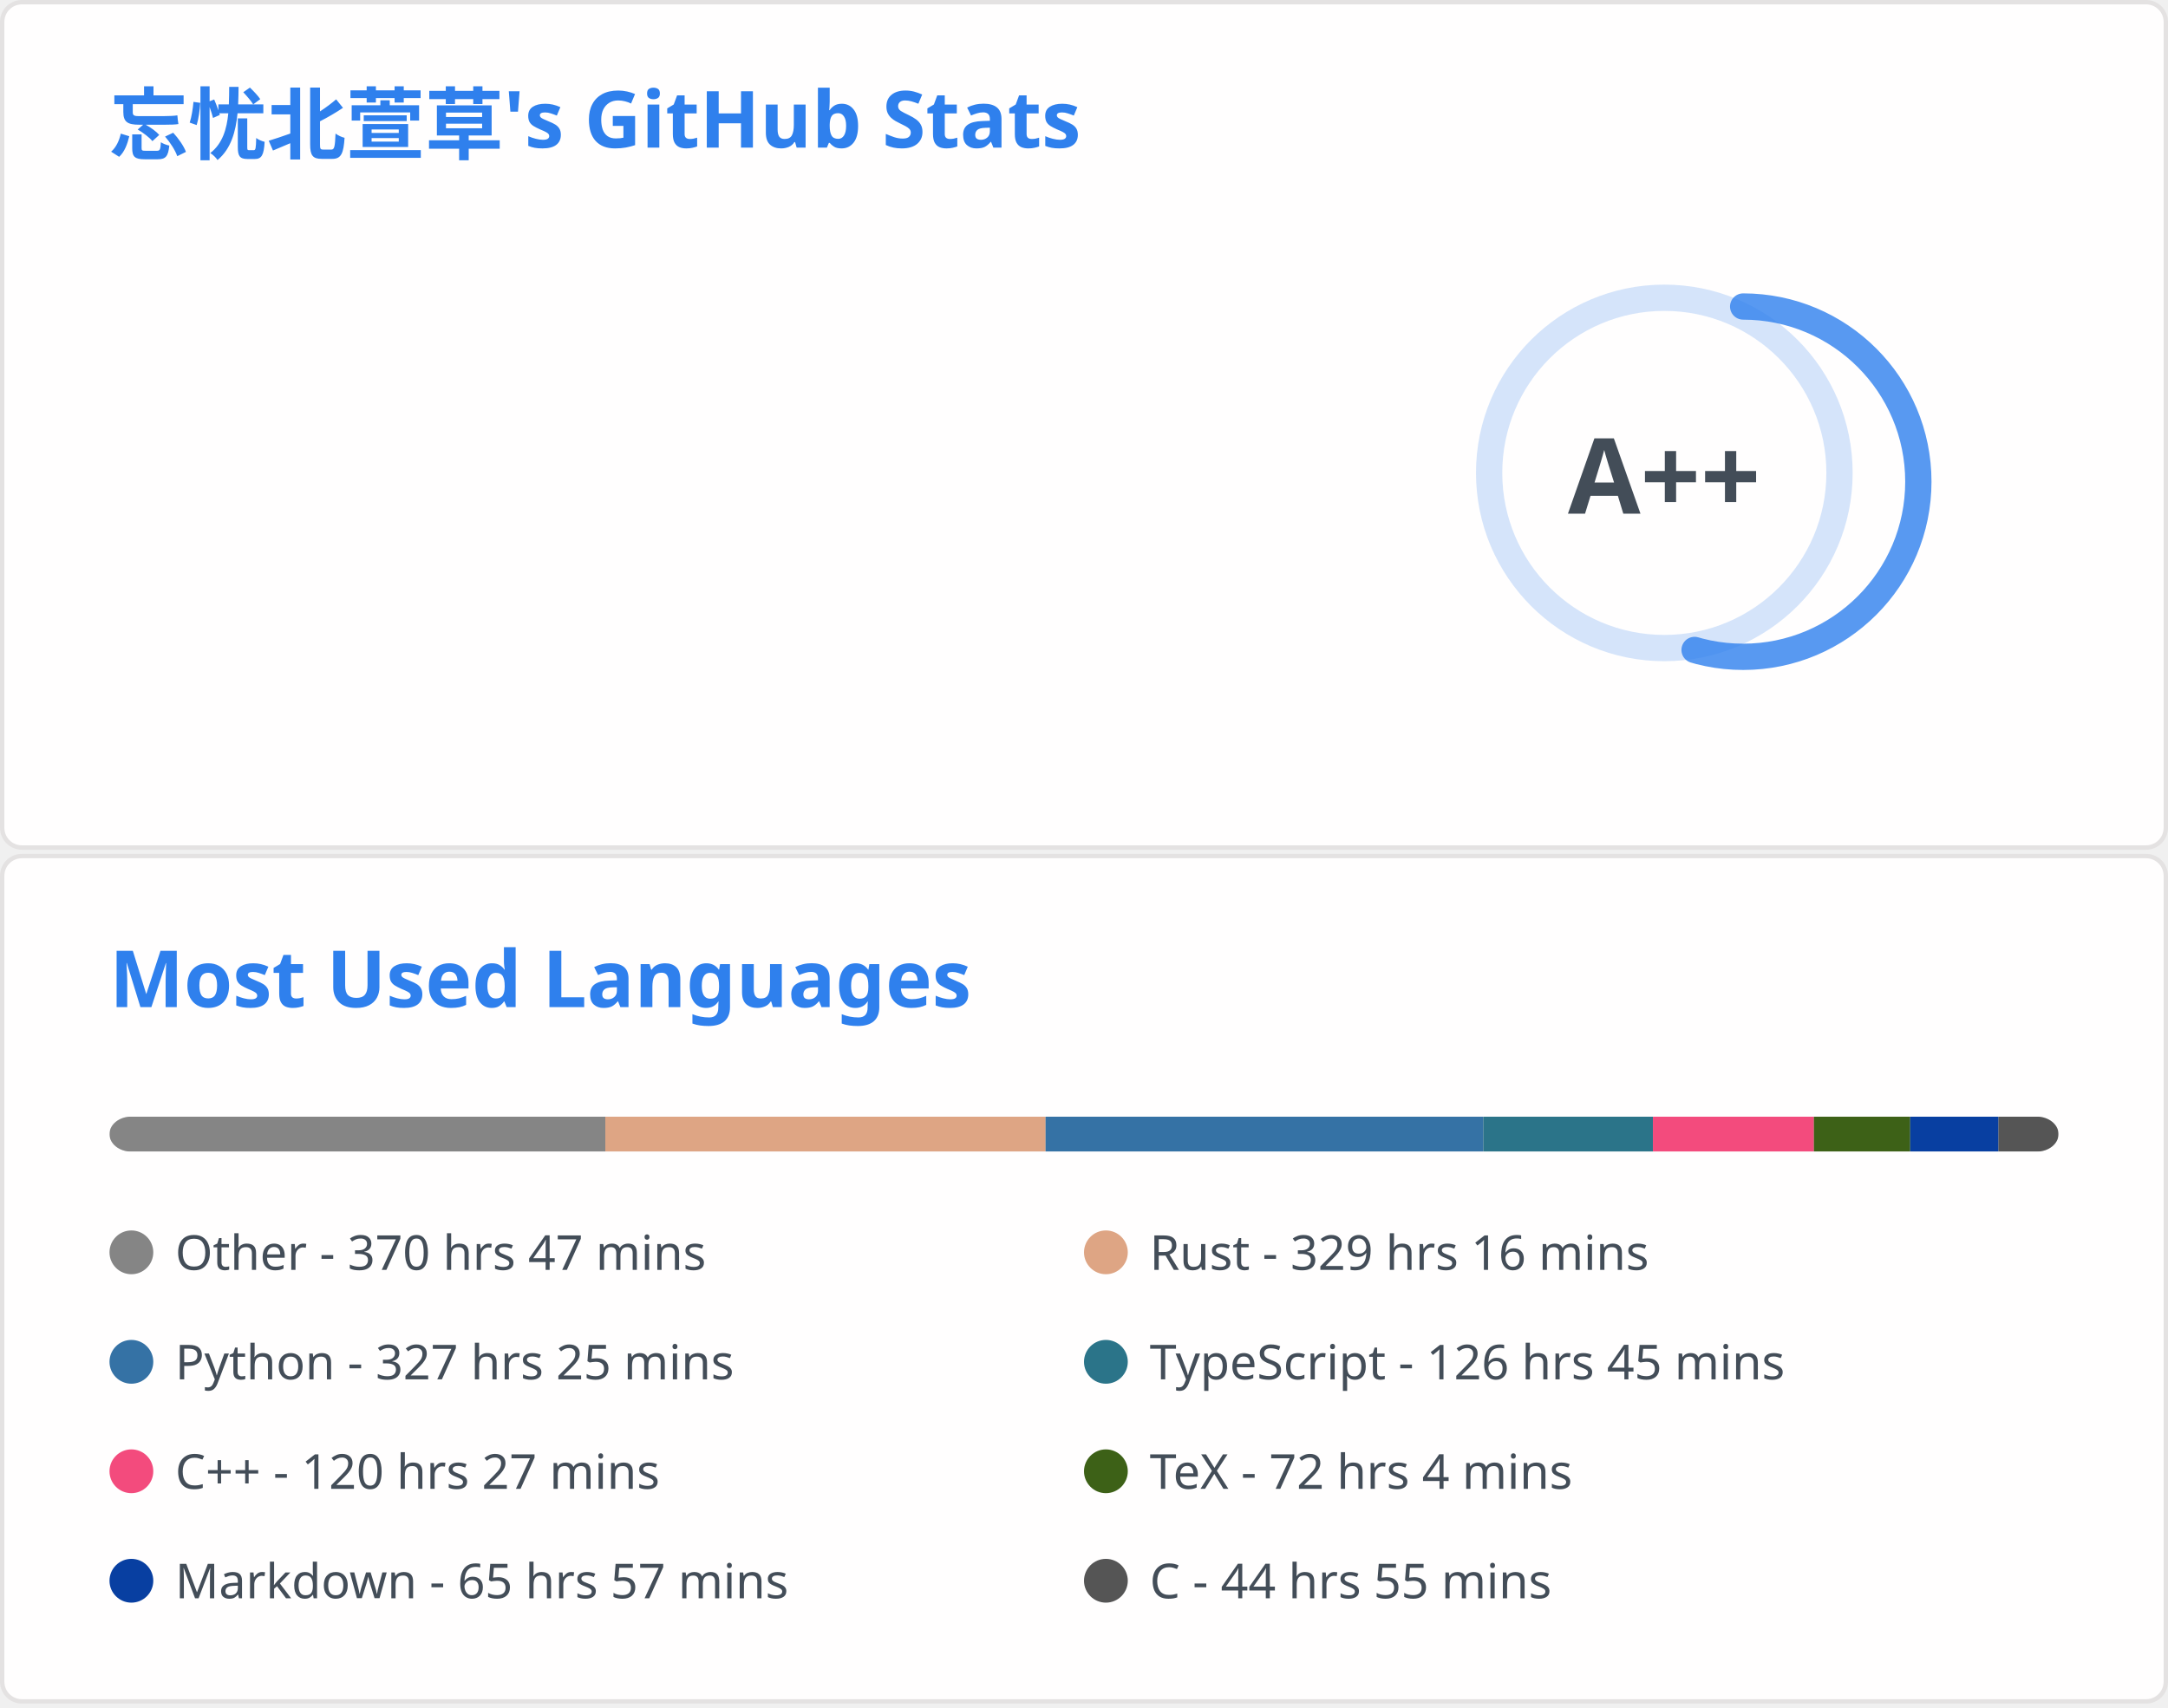
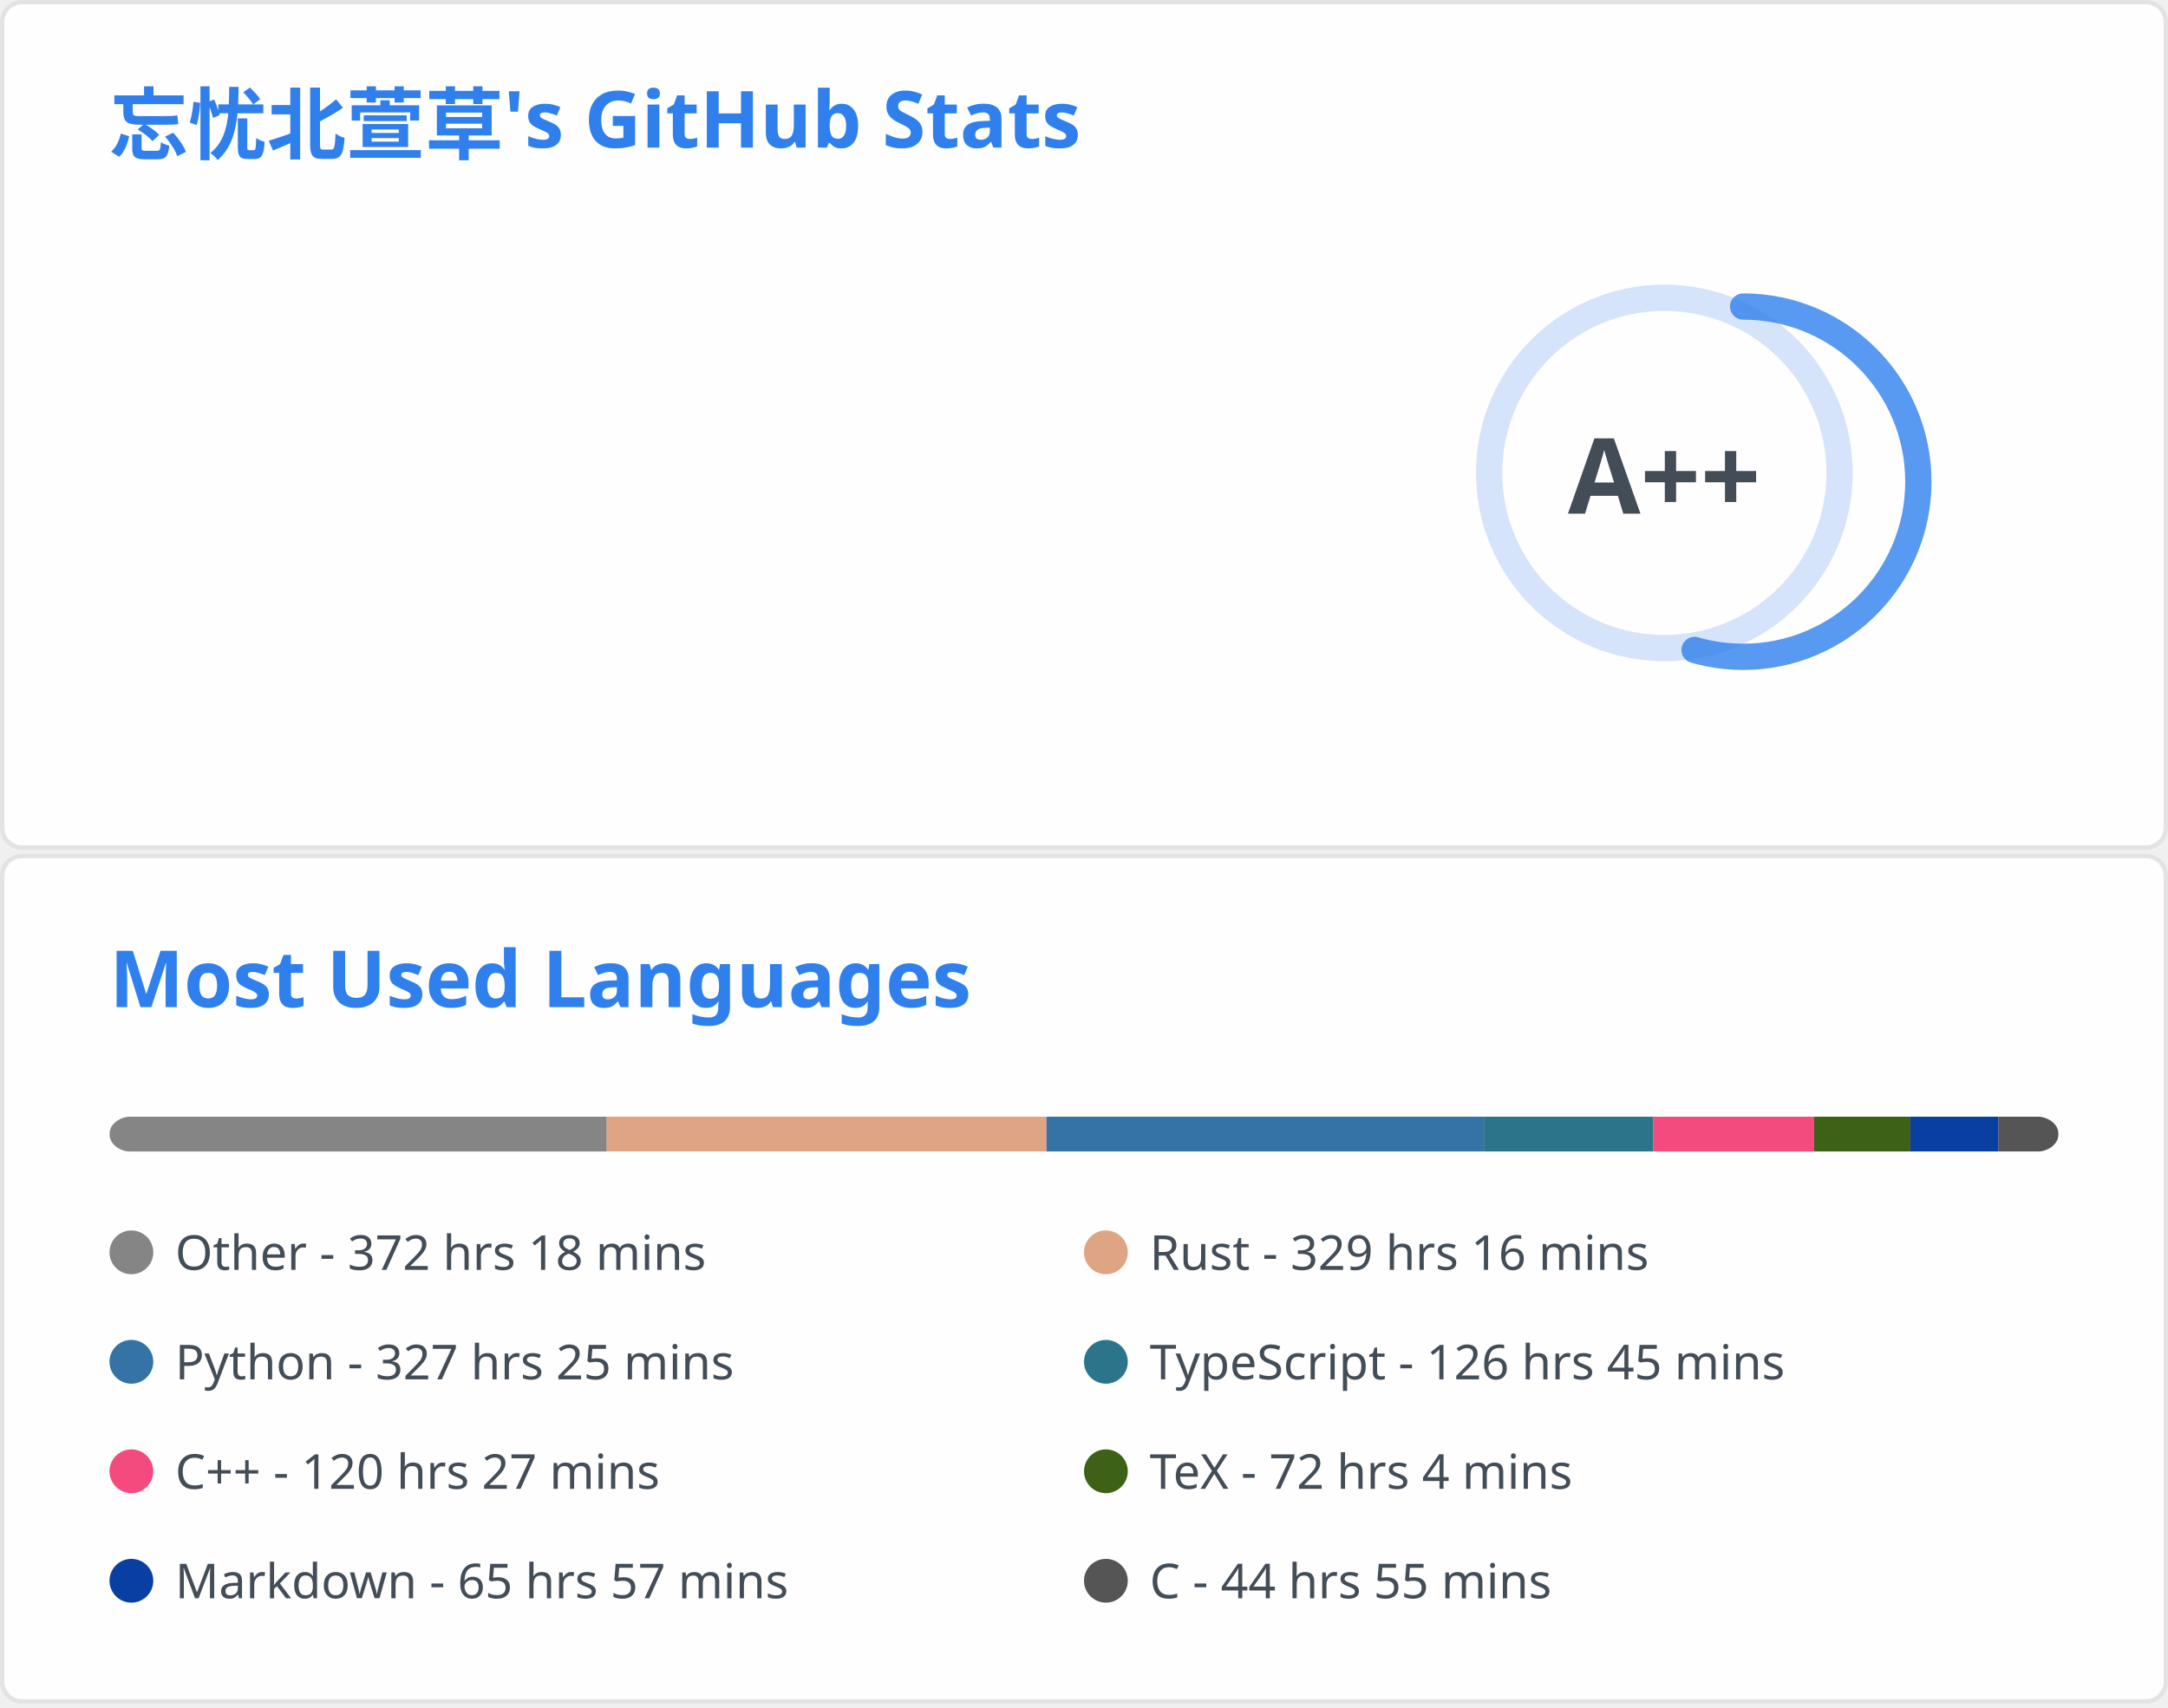
<svg xmlns="http://www.w3.org/2000/svg" aria-labelledby="descId" width="495" height="390" viewBox="0 0 495 390" fill="none">
  <svg width="495" height="195" fill="none" aria-labelledby="descId" viewBox="0 0 495 195" y="0">
    <style>@keyframes rankAnimation{0%{stroke-dashoffset:251.327}}@keyframes scaleInAnimation{0%{transform:translate(-5px,5px) scale(0)}to{transform:translate(-5px,5px) scale(1)}}@keyframes fadeInAnimation{0%{opacity:0}to{opacity:1}}.stat{font:600 14px"Segoe UI",Ubuntu,Sans-Serif;fill:#434d58}.bold{font:700 14px"Segoe UI",Ubuntu,Sans-Serif}.icon{fill:#4c71f2}.stagger{opacity:0;animation:fadeInAnimation .3s ease-in-out forwards}.rank-circle,.rank-circle-rim{stroke:#2f80ed33;fill:none;stroke-width:6}.rank-circle{stroke:#2f80edcc;stroke-dasharray:250;stroke-linecap:round;transform-origin:-10px 8px;transform:rotate(-90deg);stroke-dashoffset:113.097}.rank-text{font:800 24px"Segoe UI",Ubuntu,Sans-Serif;fill:#434d58;transform:translate(-5px,5px)}.rank-circle{animation:rankAnimation 1s forwards ease-in-out}.rank-text{animation:scaleInAnimation .3s ease-in-out forwards}@supports (-moz-appearance:auto){.header{font-size:15.3px}}.lang-name{font:400 11px"Segoe UI",Ubuntu,Sans-Serif;fill:#434d58}.header{font:600 18px"Segoe UI",Ubuntu,Sans-Serif;fill:#2f80ed;animation:fadeInAnimation .8s ease-in-out forwards}@supports (-moz-appearance:auto){.header{font-size:15.3px}}</style>
    <rect width="494" height="99%" x=".5" y=".5" fill="#fffefe" stroke="#e4e2e2" rx="4.5" />
    <text class="header" transform="translate(25 35)">忘忧北萱草's GitHub Stats</text>
    <svg y="60">
      <g transform="translate(390 40)">
        <circle cx="-10" cy="8" r="40" class="rank-circle-rim" />
        <circle cx="-10" cy="8" r="40" class="rank-circle" />
        <text x="-5" y="3" alignment-baseline="central" class="rank-text" dominant-baseline="central" text-anchor="middle">A++</text>
      </g>
      <svg>
        <g class="stagger" style="animation-delay: 450ms" transform="translate(25)">
          <svg width="16" height="16" class="icon" viewBox="0 0 16 16">
            <path fill-rule="evenodd" d="M8 .25a.75.75 0 0 1 .673.418l1.882 3.815 4.21.612a.75.75 0 0 1 .416 1.279l-3.046 2.97.719 4.192a.75.75 0 0 1-1.088.791L8 12.347l-3.766 1.98a.75.75 0 0 1-1.088-.79l.72-4.194L.818 6.374a.75.75 0 0 1 .416-1.28l4.21-.611L7.327.668A.75.75 0 0 1 8 .25zm0 2.445L6.615 5.5a.75.75 0 0 1-.564.41l-3.097.45 2.24 2.184a.75.75 0 0 1 .216.664l-.528 3.084 2.769-1.456a.75.75 0 0 1 .698 0l2.77 1.456-.53-3.084a.75.75 0 0 1 .216-.664l2.24-2.183-3.096-.45a.75.75 0 0 1-.564-.41L8 2.694v.001z" />
          </svg>
          <text x="25" y="12.5" class="stat bold">Total Stars Earned:</text>
-           <text x="170" y="12.5" class="stat">6464</text>
+           <text x="170" y="12.5" class="stat">6477</text>
        </g>
        <g class="stagger" style="animation-delay: 600ms" transform="translate(25 25)">
          <svg width="16" height="16" class="icon" viewBox="0 0 16 16">
            <path fill-rule="evenodd" d="M1.643 3.143.427 1.927A.25.25 0 0 0 0 2.104V5.75c0 .138.112.25.25.25h3.646a.25.25 0 0 0 .177-.427L2.715 4.215a6.5 6.5 0 1 1-1.18 4.458.75.75 0 1 0-1.493.154 8.001 8.001 0 1 0 1.6-5.684zM7.75 4a.75.75 0 0 1 .75.75v2.992l2.028.812a.75.75 0 0 1-.557 1.392l-2.5-1A.75.75 0 0 1 7 8.25v-3.5A.75.75 0 0 1 7.75 4z" />
          </svg>
          <text x="25" y="12.5" class="stat bold">Total Commits:</text>
-           <text x="170" y="12.5" class="stat">516</text>
+           <text x="170" y="12.5" class="stat">517</text>
        </g>
        <g class="stagger" style="animation-delay: 750ms" transform="translate(25 50)">
          <svg width="16" height="16" class="icon" viewBox="0 0 16 16">
            <path fill-rule="evenodd" d="M7.177 3.073 9.573.677A.25.25 0 0 1 10 .854v4.792a.25.25 0 0 1-.427.177L7.177 3.427a.25.25 0 0 1 0-.354zM3.75 2.5a.75.75 0 1 0 0 1.5.75.75 0 0 0 0-1.5zm-2.25.75a2.25 2.25 0 1 1 3 2.122v5.256a2.251 2.251 0 1 1-1.5 0V5.372A2.25 2.25 0 0 1 1.5 3.25zM11 2.5h-1V4h1a1 1 0 0 1 1 1v5.628a2.251 2.251 0 1 0 1.5 0V5A2.5 2.5 0 0 0 11 2.5zm1 10.25a.75.75 0 1 1 1.5 0 .75.75 0 0 1-1.5 0zM3.75 12a.75.75 0 1 0 0 1.5.75.75 0 0 0 0-1.5z" />
          </svg>
          <text x="25" y="12.5" class="stat bold">Total PRs:</text>
          <text x="170" y="12.5" class="stat">64</text>
        </g>
        <g class="stagger" style="animation-delay: 900ms" transform="translate(25 75)">
          <svg width="16" height="16" class="icon" viewBox="0 0 16 16">
            <path fill-rule="evenodd" d="M8 1.5a6.5 6.5 0 1 0 0 13 6.5 6.5 0 0 0 0-13zM0 8a8 8 0 1 1 16 0A8 8 0 0 1 0 8zm9 3a1 1 0 1 1-2 0 1 1 0 0 1 2 0zm-.25-6.25a.75.75 0 0 0-1.5 0v3.5a.75.75 0 0 0 1.5 0v-3.5z" />
          </svg>
          <text x="25" y="12.5" class="stat bold">Total Issues:</text>
          <text x="170" y="12.5" class="stat">14</text>
        </g>
        <g class="stagger" style="animation-delay: 1050ms" transform="translate(25 100)">
          <svg width="16" height="16" class="icon" viewBox="0 0 16 16">
            <path fill-rule="evenodd" d="M2 2.5A2.5 2.5 0 0 1 4.5 0h8.75a.75.75 0 0 1 .75.75v12.5a.75.75 0 0 1-.75.75h-2.5a.75.75 0 1 1 0-1.5h1.75v-2h-8a1 1 0 0 0-.714 1.7.75.75 0 0 1-1.072 1.05A2.495 2.495 0 0 1 2 11.5v-9zm10.5-1V9h-8c-.356 0-.694.074-1 .208V2.5a1 1 0 0 1 1-1h8zM5 12.25v3.25a.25.25 0 0 0 .4.2l1.45-1.087a.25.25 0 0 1 .3 0L8.6 15.7a.25.25 0 0 0 .4-.2v-3.25a.25.25 0 0 0-.25-.25h-3.5a.25.25 0 0 0-.25.25z" />
          </svg>
          <text x="25" y="12.5" class="stat bold">Contributed to:</text>
          <text x="170" y="12.5" class="stat">57</text>
        </g>
      </svg>
    </svg>
  </svg>
  <svg width="495" height="195" fill="none" aria-labelledby="descId" viewBox="0 0 495 195" y="195">
    <style>@keyframes rankAnimation{0%{stroke-dashoffset:251.327}}@keyframes scaleInAnimation{0%{transform:translate(-5px,5px) scale(0)}to{transform:translate(-5px,5px) scale(1)}}@keyframes fadeInAnimation{0%{opacity:0}to{opacity:1}}.stat{font:600 14px"Segoe UI",Ubuntu,Sans-Serif;fill:#434d58}.bold{font:700 14px"Segoe UI",Ubuntu,Sans-Serif}.icon{fill:#4c71f2}.stagger{opacity:0;animation:fadeInAnimation .3s ease-in-out forwards}.rank-circle,.rank-circle-rim{stroke:#2f80ed33;fill:none;stroke-width:6}.rank-circle{stroke:#2f80edcc;stroke-dasharray:250;stroke-linecap:round;transform-origin:-10px 8px;transform:rotate(-90deg);stroke-dashoffset:113.097}.rank-text{font:800 24px"Segoe UI",Ubuntu,Sans-Serif;fill:#434d58;transform:translate(-5px,5px)}.rank-circle{animation:rankAnimation 1s forwards ease-in-out}.rank-text{animation:scaleInAnimation .3s ease-in-out forwards}@supports (-moz-appearance:auto){.header{font-size:15.3px}}.lang-name{font:400 11px"Segoe UI",Ubuntu,Sans-Serif;fill:#434d58}.header{font:600 18px"Segoe UI",Ubuntu,Sans-Serif;fill:#2f80ed;animation:fadeInAnimation .8s ease-in-out forwards}@supports (-moz-appearance:auto){.header{font-size:15.3px}}</style>
    <rect width="494" height="99%" x=".5" y=".5" fill="#fffefe" stroke="#e4e2e2" rx="4.5" />
    <text class="header" transform="translate(25 35)">Most Used Languages</text>
    <svg y="60">
      <svg>
        <mask id="rect-mask">
          <rect width="445" height="8" x="25" fill="#fff" rx="5" />
        </mask>
        <path fill="#ddd" d="M25 0h445v8H25z" mask="url(#rect-mask)" />
-         <path fill="#858585" d="M25 0h113.208v8H25z" mask="url(#rect-mask)" />
-         <path fill="#dea584" d="M138.208 0h100.525v8H138.208z" mask="url(#rect-mask)" />
-         <path fill="#3572A5" d="M238.733 0h99.947v8h-99.947z" mask="url(#rect-mask)" />
-         <path fill="#2b7489" d="M338.681 0h38.715v8h-38.715z" mask="url(#rect-mask)" />
-         <path fill="#f34b7d" d="M377.396 0h36.757v8h-36.757z" mask="url(#rect-mask)" />
-         <path fill="#3D6117" d="M414.153 0h21.983v8h-21.983z" mask="url(#rect-mask)" />
-         <path fill="#083fa1" d="M436.136 0h20.159v8h-20.159z" mask="url(#rect-mask)" />
+         <path fill="#858585" d="M25 0h113.52v8H25z" mask="url(#rect-mask)" />
+         <path fill="#dea584" d="M138.519 0h100.436v8H138.519z" mask="url(#rect-mask)" />
+         <path fill="#3572A5" d="M238.956 0h99.858v8h-99.858z" mask="url(#rect-mask)" />
+         <path fill="#2b7489" d="M338.814 0h38.67v8h-38.67z" mask="url(#rect-mask)" />
+         <path fill="#f34b7d" d="M377.485 0h36.712v8h-36.712z" mask="url(#rect-mask)" />
+         <path fill="#3D6117" d="M414.197 0h21.983v8h-21.983z" mask="url(#rect-mask)" />
+         <path fill="#083fa1" d="M436.18 0h20.114v8H436.18z" mask="url(#rect-mask)" />
        <path fill="#555" d="M456.294 0H470v8h-13.706z" mask="url(#rect-mask)" />
        <g transform="translate(25 25)">
          <circle cx="5" cy="6" r="5" fill="#858585" />
-           <text x="15" y="10" class="lang-name">Other - 370 hrs 47 mins</text>
+           <text x="15" y="10" class="lang-name">Other - 372 hrs 18 mins</text>
        </g>
        <g transform="translate(247.5 25)">
          <circle cx="5" cy="6" r="5" fill="#dea584" />
          <text x="15" y="10" class="lang-name">Rust - 329 hrs 16 mins</text>
        </g>
        <g transform="translate(25 50)">
          <circle cx="5" cy="6" r="5" fill="#3572A5" />
          <text x="15" y="10" class="lang-name">Python - 327 hrs 25 mins</text>
        </g>
        <g transform="translate(247.5 50)">
          <circle cx="5" cy="6" r="5" fill="#2b7489" />
          <text x="15" y="10" class="lang-name">TypeScript - 126 hrs 45 mins</text>
        </g>
        <g transform="translate(25 75)">
          <circle cx="5" cy="6" r="5" fill="#f34b7d" />
          <text x="15" y="10" class="lang-name">C++ - 120 hrs 27 mins</text>
        </g>
        <g transform="translate(247.5 75)">
          <circle cx="5" cy="6" r="5" fill="#3D6117" />
          <text x="15" y="10" class="lang-name">TeX - 72 hrs 4 mins</text>
        </g>
        <g transform="translate(25 100)">
          <circle cx="5" cy="6" r="5" fill="#083fa1" />
          <text x="15" y="10" class="lang-name">Markdown - 65 hrs 57 mins</text>
        </g>
        <g transform="translate(247.5 100)">
          <circle cx="5" cy="6" r="5" fill="#555" />
          <text x="15" y="10" class="lang-name">C - 44 hrs 55 mins</text>
        </g>
      </svg>
    </svg>
  </svg>
</svg>
